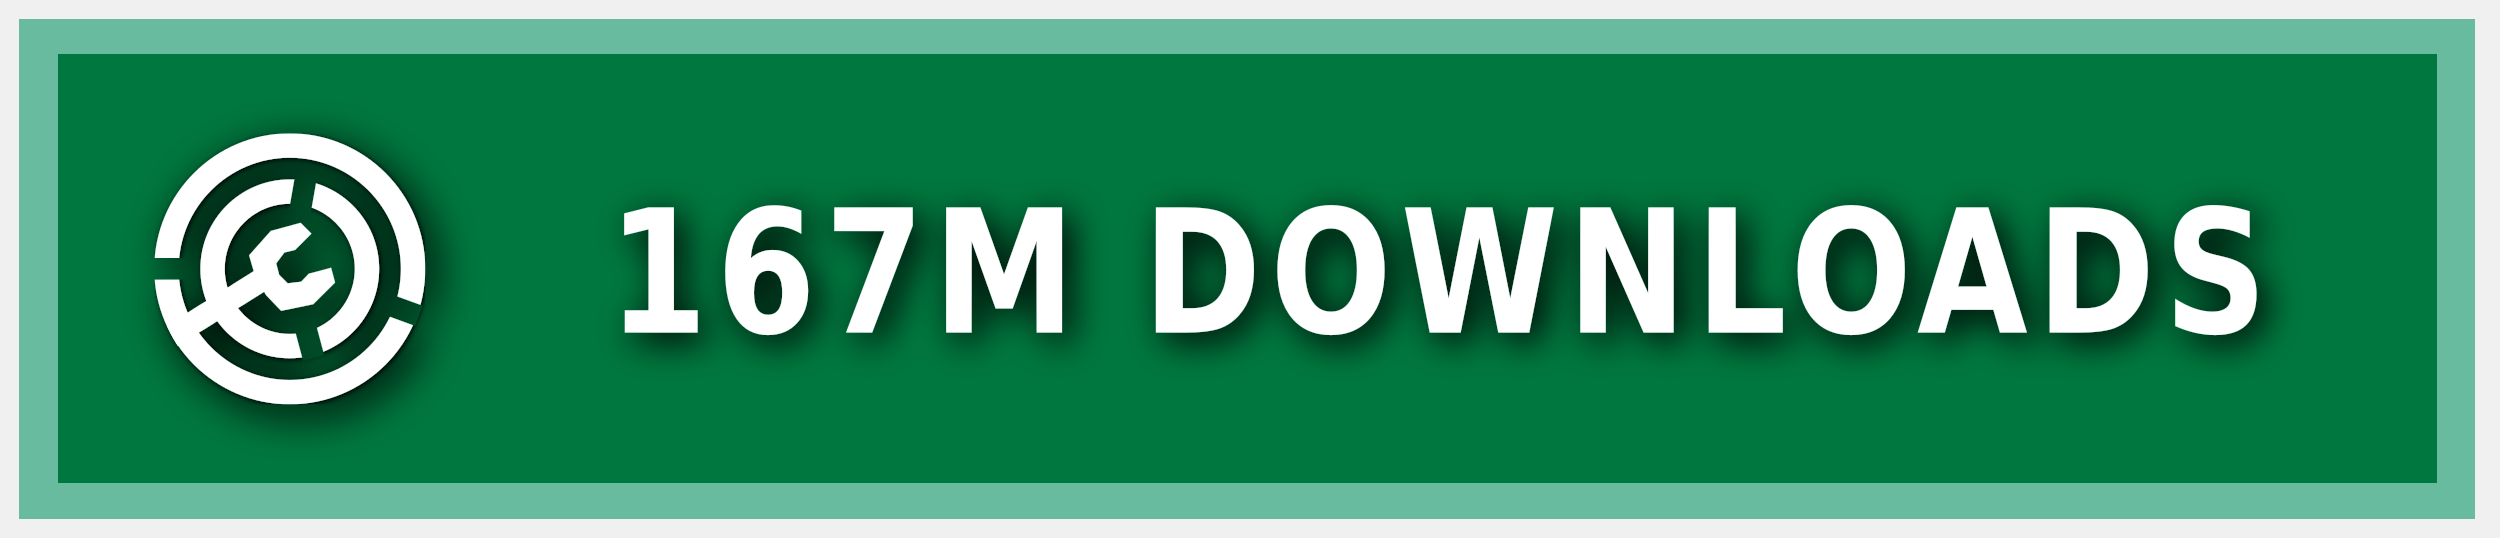
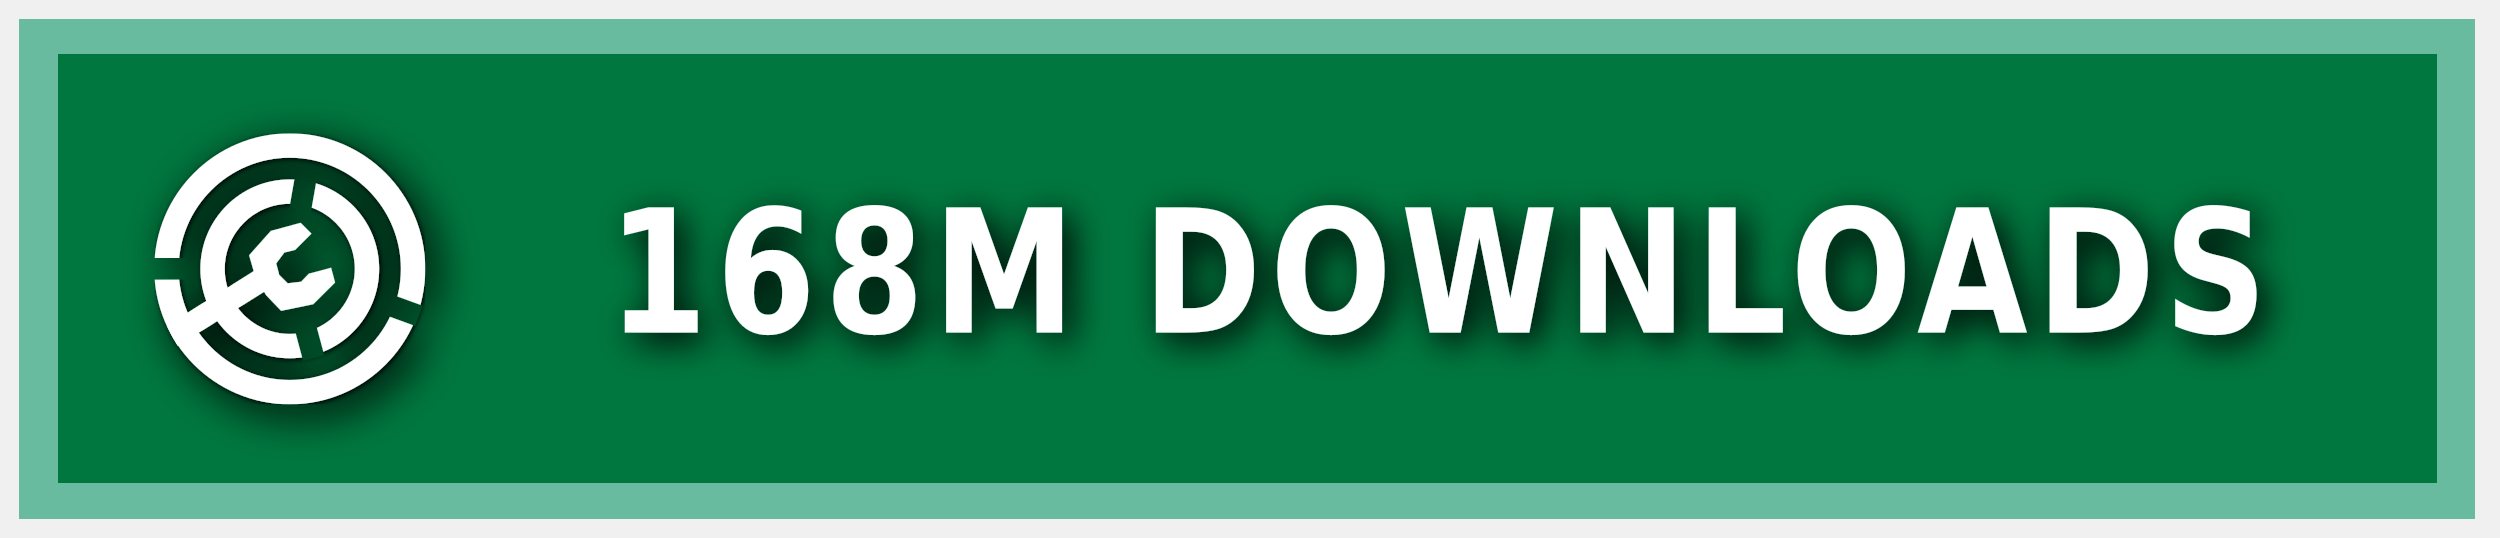
<svg xmlns="http://www.w3.org/2000/svg" xmlns:ns1="https://boxy-svg.com" width="200" height="43" viewBox="0 0 140 30" role="img" aria-label="MODRINTH">
  <style> g:not(.noshadow) { filter: drop-shadow(0.5px 0.5px 1.0px black); } </style>
  <defs>
    <ns1:guide x="121.656" y="10.118" angle="90" />
    <ns1:guide x="127.198" y="17.628" angle="90" />
    <ns1:guide x="8.199" y="-3.08" angle="0" />
    <ns1:guide x="20.449" y="-4.101" angle="0" />
    <ns1:guide x="121.656" y="10.118" angle="90" />
    <ns1:guide x="127.198" y="17.628" angle="90" />
    <ns1:guide x="8.199" y="-3.08" angle="0" />
    <ns1:guide x="20.449" y="-4.101" angle="0" />
  </defs>
  <g class="noshadow" shape-rendering="crispEdges" style="" transform="matrix(1.074564, 0, 0, 1, 0, 0)">
    <rect x="1" y="1" width="128" height="28" style="fill: #00954E;" />
    <rect x="1" y="1" width="128" height="28" style="fill: rgba(0, 0, 0, 0.2);" />
    <rect x="2" y="2" width="126" height="26" style="fill: none; stroke-width:2px; stroke: rgba(211, 255, 255, 0.5);" />
  </g>
  <g fill-rule="evenodd" stroke-linejoin="round" stroke-miterlimit="1.5" clip-rule="evenodd" transform="matrix(1.2, 0, 0, 1.2, -1.2, -1.5)">
    <path fill="none" d="M 8.199 7.432 L 20.846 7.432 L 20.846 20.079 L 8.199 20.079 L 8.199 7.432 Z" style="" />
    <g clip-path="url(#a)" transform="matrix(0.126469, 0, 0, 0.126469, 8.198999, 7.431019)" style="">
      <path fill="#ffffff" d="M50 17c18.207 0 32.988 14.787 32.988 33S68.207 83 50 83 17.012 68.213 17.012 50 31.793 17 50 17Zm0 9c13.24 0 23.988 10.755 23.988 24S63.24 74 50 74 26.012 63.245 26.012 50 36.76 26 50 26Z" />
    </g>
    <g clip-path="url(#b)" transform="matrix(0.126469, 0, 0, 0.126469, 8.198999, 7.431019)" style="">
      <path fill="#ffffff" d="M50 0c27.596 0 50 22.404 50 50s-22.404 50-50 50S0 77.596 0 50 22.404 0 50 0Zm0 9c22.629 0 41 18.371 41 41S72.629 91 50 91 9 72.629 9 50 27.371 9 50 9Z" />
    </g>
    <g class="noshadow" clip-path="url(#c)" transform="matrix(0.112383, 0, 0, 0.122032, 8.268063, 7.737635)" style="">
      <path fill="none" stroke="#ffffff" stroke-width="9" d="M 50 50 L 5.171 75.882" />
    </g>
    <path fill="#ffffff" d="M 12.909 14.103 L 12.625 13.123 L 13.637 11.985 L 15.028 11.605 L 15.534 12.111 L 14.775 12.87 L 14.269 12.996 L 13.89 13.502 L 14.032 14.038 L 14.425 14.429 L 15.053 14.354 L 15.415 13.979 L 16.452 13.701 L 16.637 14.392 L 15.613 15.407 L 14.121 15.714 L 13.415 14.979 L 12.909 14.103 Z" style="" />
    <clipPath id="clip-1">
      <path d="M50 0c27.596 0 50 22.404 50 50s-22.404 50-50 50S0 77.596 0 50 22.404 0 50 0Zm0 39.549c5.768 0 10.451 4.683 10.451 10.451 0 5.768-4.683 10.451-10.451 10.451-5.768 0-10.451-4.683-10.451-10.451 0-5.768 4.683-10.451 10.451-10.451Z" />
    </clipPath>
    <g class="noshadow" clip-path="url(#clip-1)" transform="matrix(0.064459, 0.010209, -0.018807, 0.118741, -9.215255, -61.72825)" style="transform-origin: 27.985px 74.177px;">
      <path fill="none" stroke="#ffffff" stroke-width="9" d="M 49.29 67.75 L 6.679 80.603" style="" />
    </g>
  </g>
  <g>
    <clipPath id="a">
      <path fill-rule="evenodd" stroke-linejoin="round" stroke-miterlimit="1.5" clip-rule="evenodd" d="M100 0H0v100h100V0ZM46.002 49.295l.076 1.757 8.83 32.963 7.843-2.102-8.596-32.094 5.804-32.932-7.997-1.41-5.96 33.818Z" />
    </clipPath>
    <clipPath id="b">
      <path d="M0 0v46h50l1.368.241L99 63.578l-2.736 7.517L49.295 54H0v46h100V0H0Z" />
    </clipPath>
    <clipPath id="c">
      <path d="M50 0c27.596 0 50 22.404 50 50s-22.404 50-50 50S0 77.596 0 50 22.404 0 50 0Zm0 39.549c5.768 0 10.451 4.683 10.451 10.451 0 5.768-4.683 10.451-10.451 10.451-5.768 0-10.451-4.683-10.451-10.451 0-5.768 4.683-10.451 10.451-10.451Z" />
    </clipPath>
  </g>
  <g fill="#fff" text-anchor="middle" font-family="Verdana,Geneva,DejaVu Sans,sans-serif" text-rendering="geometricPrecision" font-size="100" transform="matrix(1, 0, 0, 1, 13, 0)">
-     <text style="font-size: 80px; font-weight: 700; white-space: pre;" transform="matrix(0.1, 0, 0, 0.120296, 0, -3.678133)" x="675" y="185" letter-spacing="5">167M DOWNLOADS</text>
+     <text style="font-size: 80px; font-weight: 700; white-space: pre;" transform="matrix(0.1, 0, 0, 0.120296, 0, -3.678133)" x="675" y="185" letter-spacing="5">168M DOWNLOADS</text>
  </g>
</svg>
